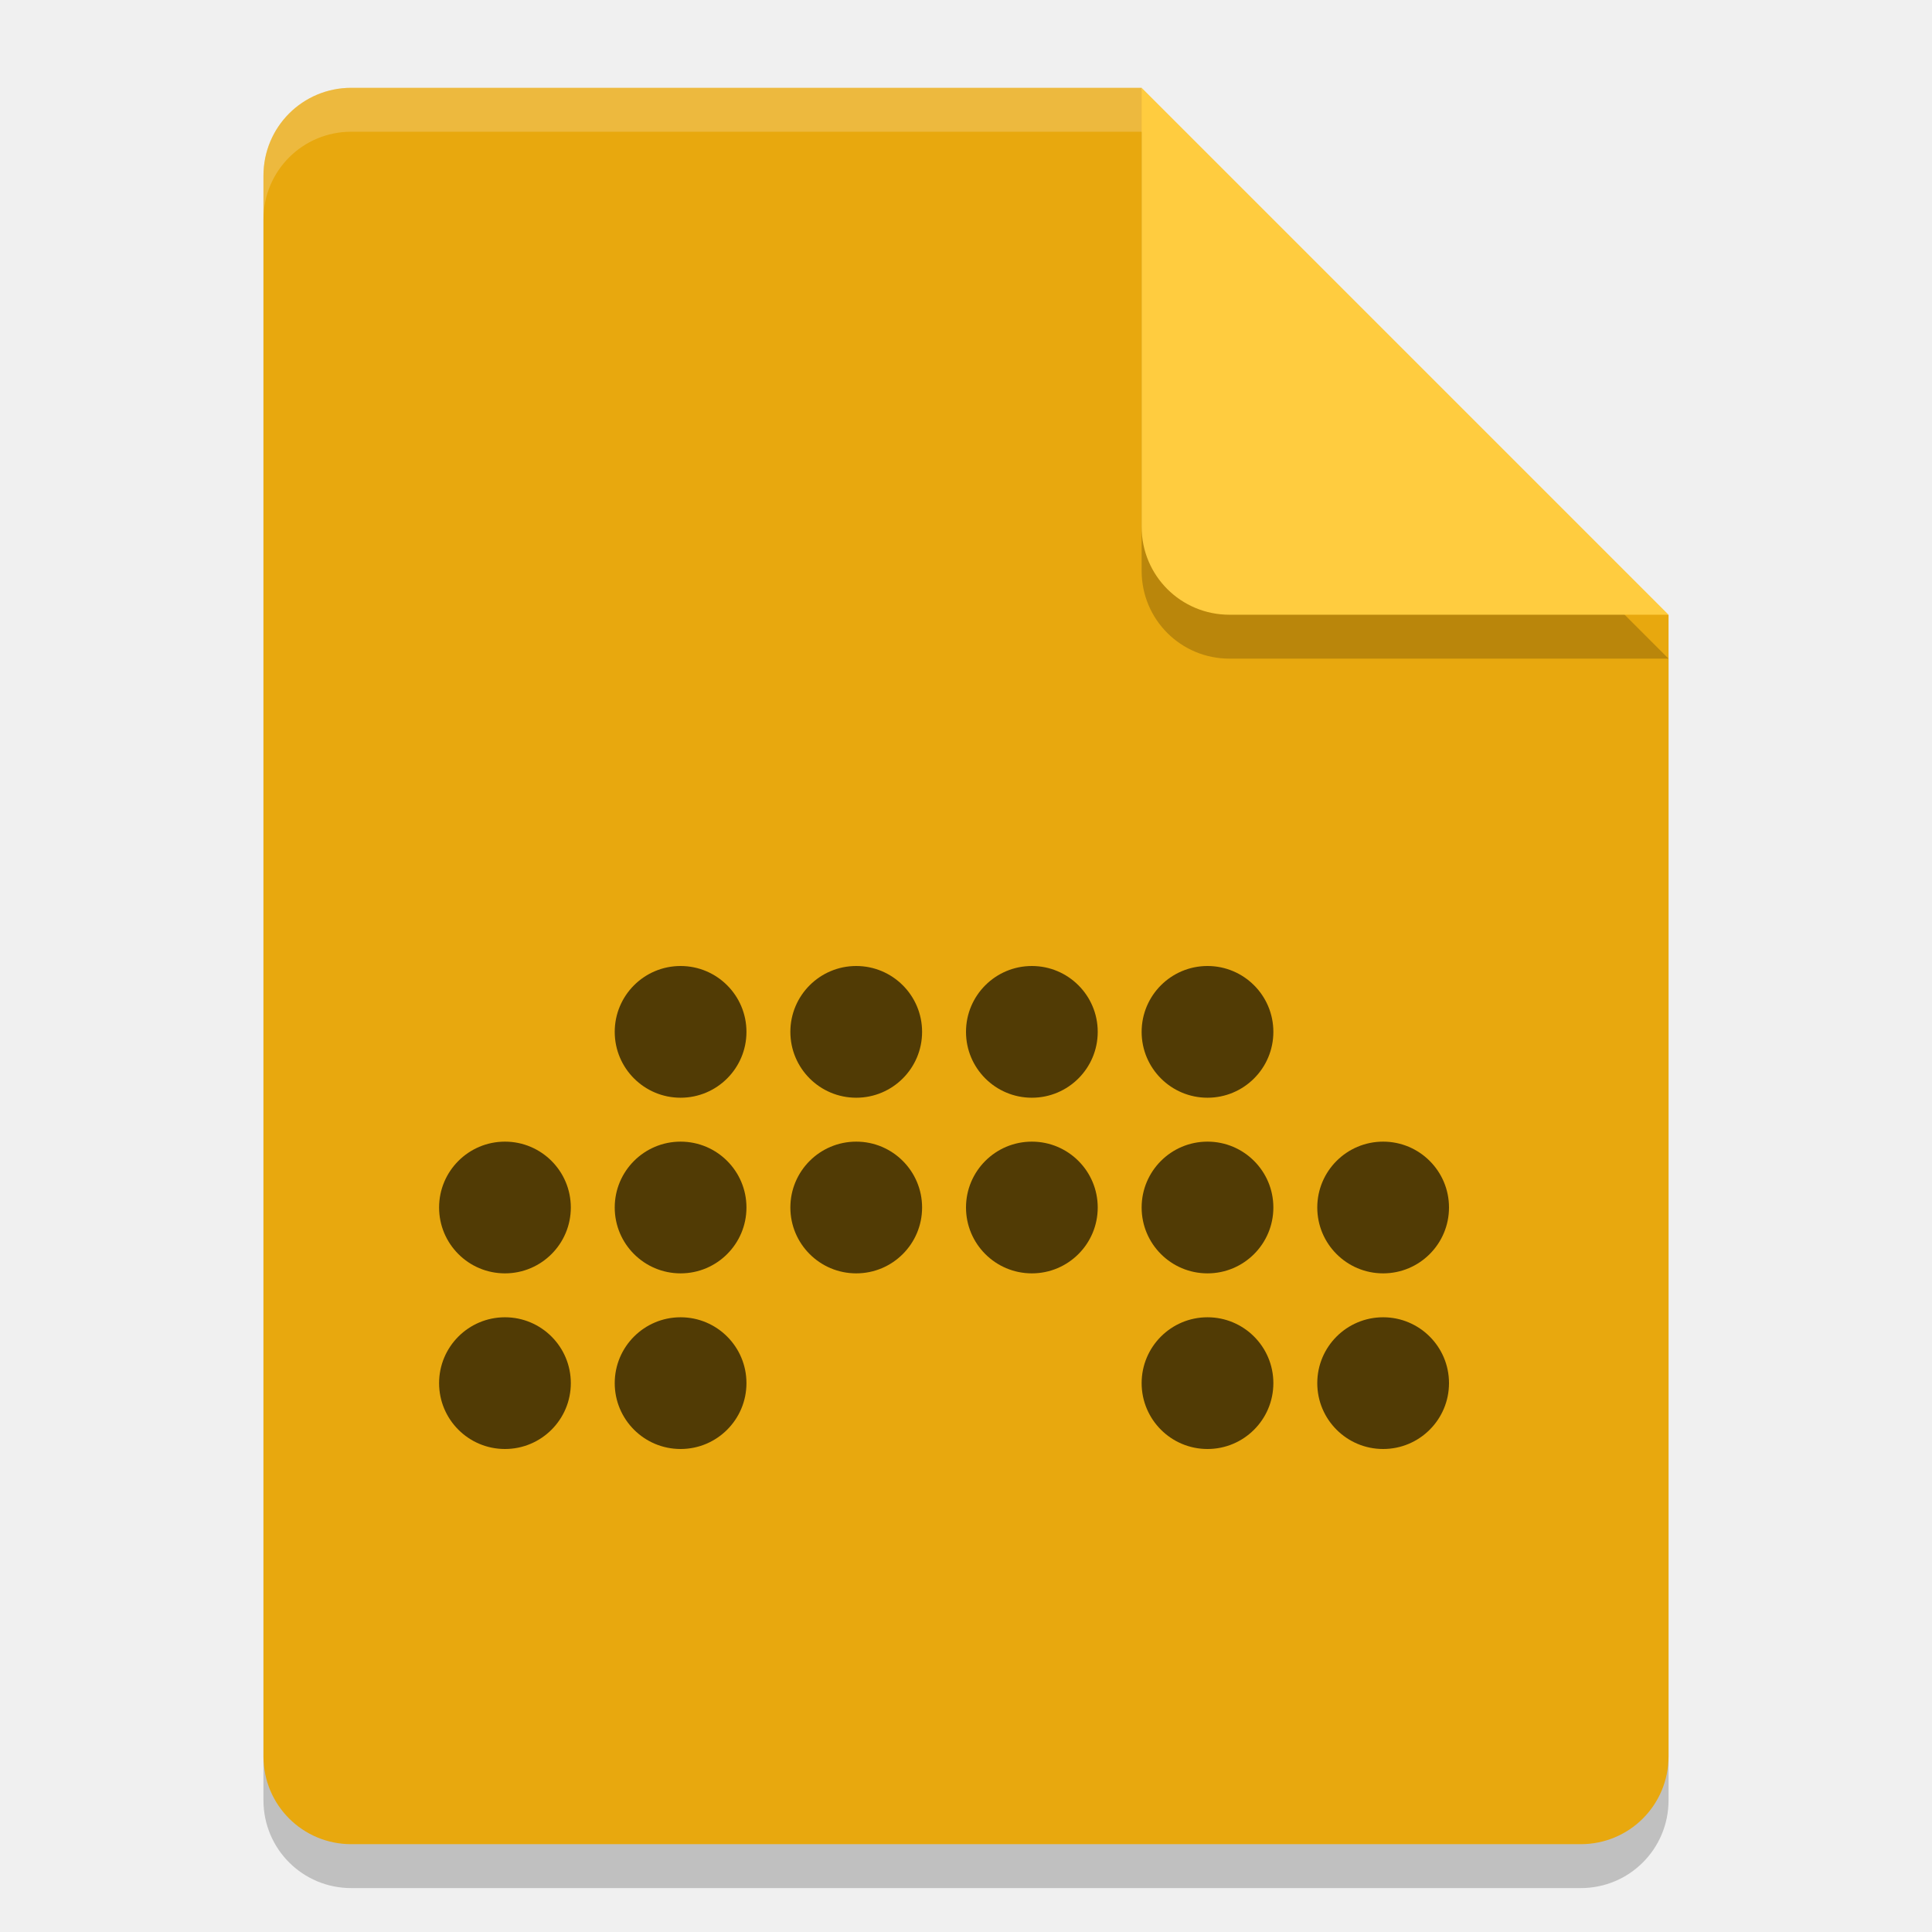
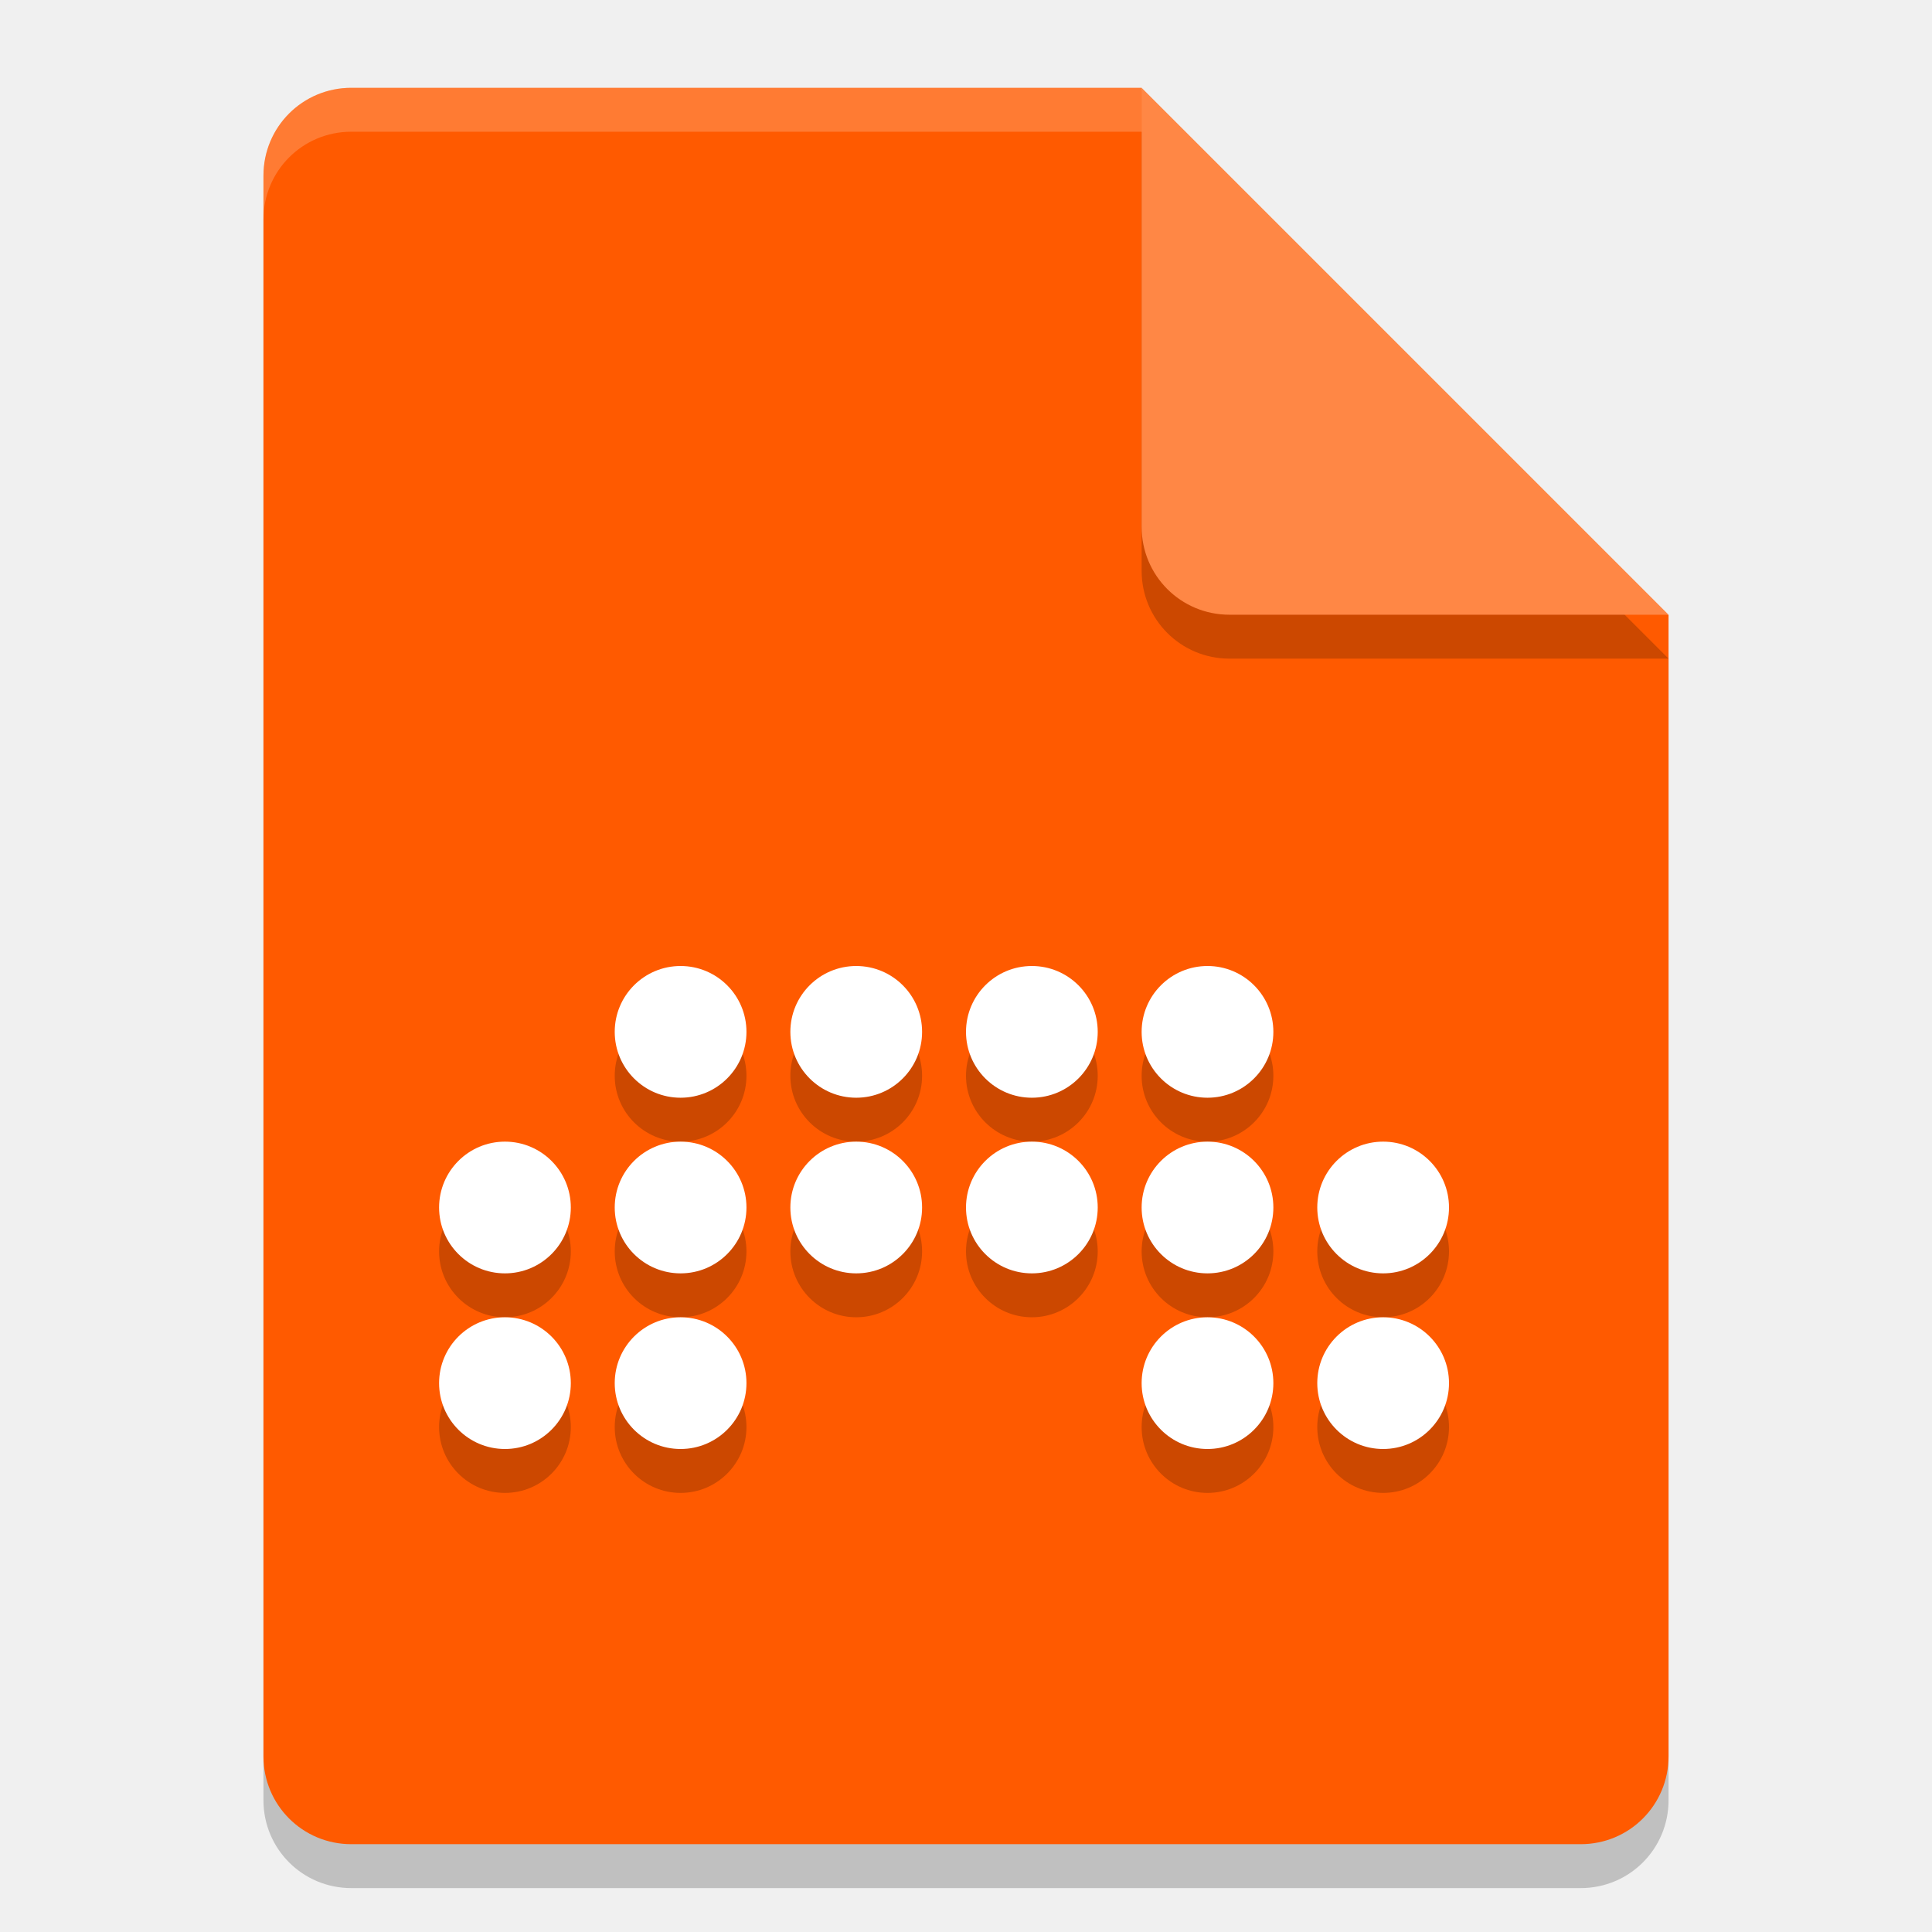
<svg xmlns="http://www.w3.org/2000/svg" width="22" height="22" version="1.1">
-   <g transform="translate(-1,-1)">
-     <path style="opacity:0.2" d="M 5,2.5 C 4.446,2.5 4,2.946 4,3.5 V 21.5 C 4,22.054 4.446,22.5 5,22.5 H 19 C 19.554,22.5 20,22.054 20,21.5 V 8.5 L 14,2.5 Z" />
-     <path style="fill:#e8a80e" d="M 5,2 C 4.446,2 4,2.446 4,3 V 21 C 4,21.554 4.446,22 5,22 H 19 C 19.554,22 20,21.554 20,21 V 8 L 15,7 14,2 Z" />
-     <path style="opacity:0.2" d="M 20,8.5 14,2.5 V 7.5 C 14,8.054 14.446,8.5 15,8.5 Z" />
-     <path style="fill:#ffcc3f" d="M 20,8 14,2 V 7 C 14,7.554 14.446,8 15,8 Z" />
-     <path style="opacity:0.2;fill:#ffffff" d="M 5,2 C 4.446,2 4,2.446 4,3 V 3.5 C 4,2.946 4.446,2.5 5,2.5 H 14 V 2 Z" />
-     <g style="fill:#513b05">
-       <circle cx="8.75" cy="12.75" r=".75" />
-       <circle cx="10.75" cy="12.75" r=".75" />
-       <circle cx="12.75" cy="12.75" r=".75" />
-       <circle cx="14.75" cy="12.75" r=".75" />
-       <circle cx="6.75" cy="14.75" r=".75" />
-       <circle cx="8.75" cy="14.75" r=".75" />
-       <circle cx="10.75" cy="14.75" r=".75" />
-       <circle cx="12.75" cy="14.75" r=".75" />
-       <circle cx="14.75" cy="14.75" r=".75" />
-       <circle cx="16.75" cy="14.75" r=".75" />
-       <circle cx="6.75" cy="16.75" r=".75" />
-       <circle cx="8.75" cy="16.75" r=".75" />
-       <circle cx="14.75" cy="16.75" r=".75" />
-       <circle cx="16.75" cy="16.75" r=".75" />
-     </g>
+   <path style="opacity:0.2" d="m 4,1.5 c -0.554,0 -1,0.446 -1,1 v 18 c 0,0.554 0.446,1 1,1 h 14 c 0.554,0 1,-0.446 1,-1 v -13 l -6,-6 z" />
+   <path style="fill:#ff5a00" d="M 4,1 C 3.446,1 3,1.446 3,2 v 18 c 0,0.554 0.446,1 1,1 h 14 c 0.554,0 1,-0.446 1,-1 V 7 L 14,6 13,1 Z" />
+   <path style="opacity:0.2" d="m 19,7.5 -6,-6 v 5 c 0,0.554 0.446,1 1,1 z" />
+   <path style="fill:#ff8745" d="M 19,7 13,1 v 5 c 0,0.554 0.446,1 1,1 z" />
+   <path style="opacity:0.2;fill:#ffffff" d="M 4,1 C 3.446,1 3,1.446 3,2 v 0.5 c 0,-0.554 0.446,-1 1,-1 h 9 V 1 Z" />
+   <g style="opacity:0.2" transform="translate(-1,-0.5)">
+     <circle cx="8.75" cy="12.75" r=".75" />
+     <circle cx="10.75" cy="12.75" r=".75" />
+     <circle cx="12.75" cy="12.75" r=".75" />
+     <circle cx="14.75" cy="12.75" r=".75" />
+     <circle cx="6.75" cy="14.75" r=".75" />
+     <circle cx="8.75" cy="14.75" r=".75" />
+     <circle cx="10.75" cy="14.75" r=".75" />
+     <circle cx="12.75" cy="14.75" r=".75" />
+     <circle cx="14.75" cy="14.75" r=".75" />
+     <circle cx="16.75" cy="14.75" r=".75" />
+     <circle cx="6.75" cy="16.75" r=".75" />
+     <circle cx="8.75" cy="16.75" r=".75" />
+     <circle cx="14.75" cy="16.75" r=".75" />
+     <circle cx="16.75" cy="16.75" r=".75" />
+   </g>
+   <g style="fill:#ffffff" transform="translate(-1,-1)">
+     <circle style="fill:#ffffff" cx="8.75" cy="12.75" r=".75" />
+     <circle style="fill:#ffffff" cx="10.75" cy="12.75" r=".75" />
+     <circle style="fill:#ffffff" cx="12.75" cy="12.75" r=".75" />
+     <circle style="fill:#ffffff" cx="14.75" cy="12.75" r=".75" />
+     <circle style="fill:#ffffff" cx="6.75" cy="14.75" r=".75" />
+     <circle style="fill:#ffffff" cx="8.75" cy="14.75" r=".75" />
+     <circle style="fill:#ffffff" cx="10.75" cy="14.75" r=".75" />
+     <circle style="fill:#ffffff" cx="12.75" cy="14.75" r=".75" />
+     <circle style="fill:#ffffff" cx="14.75" cy="14.75" r=".75" />
+     <circle style="fill:#ffffff" cx="16.75" cy="14.75" r=".75" />
+     <circle style="fill:#ffffff" cx="6.75" cy="16.75" r=".75" />
+     <circle style="fill:#ffffff" cx="8.75" cy="16.75" r=".75" />
+     <circle style="fill:#ffffff" cx="14.75" cy="16.75" r=".75" />
+     <circle style="fill:#ffffff" cx="16.75" cy="16.75" r=".75" />
  </g>
</svg>
